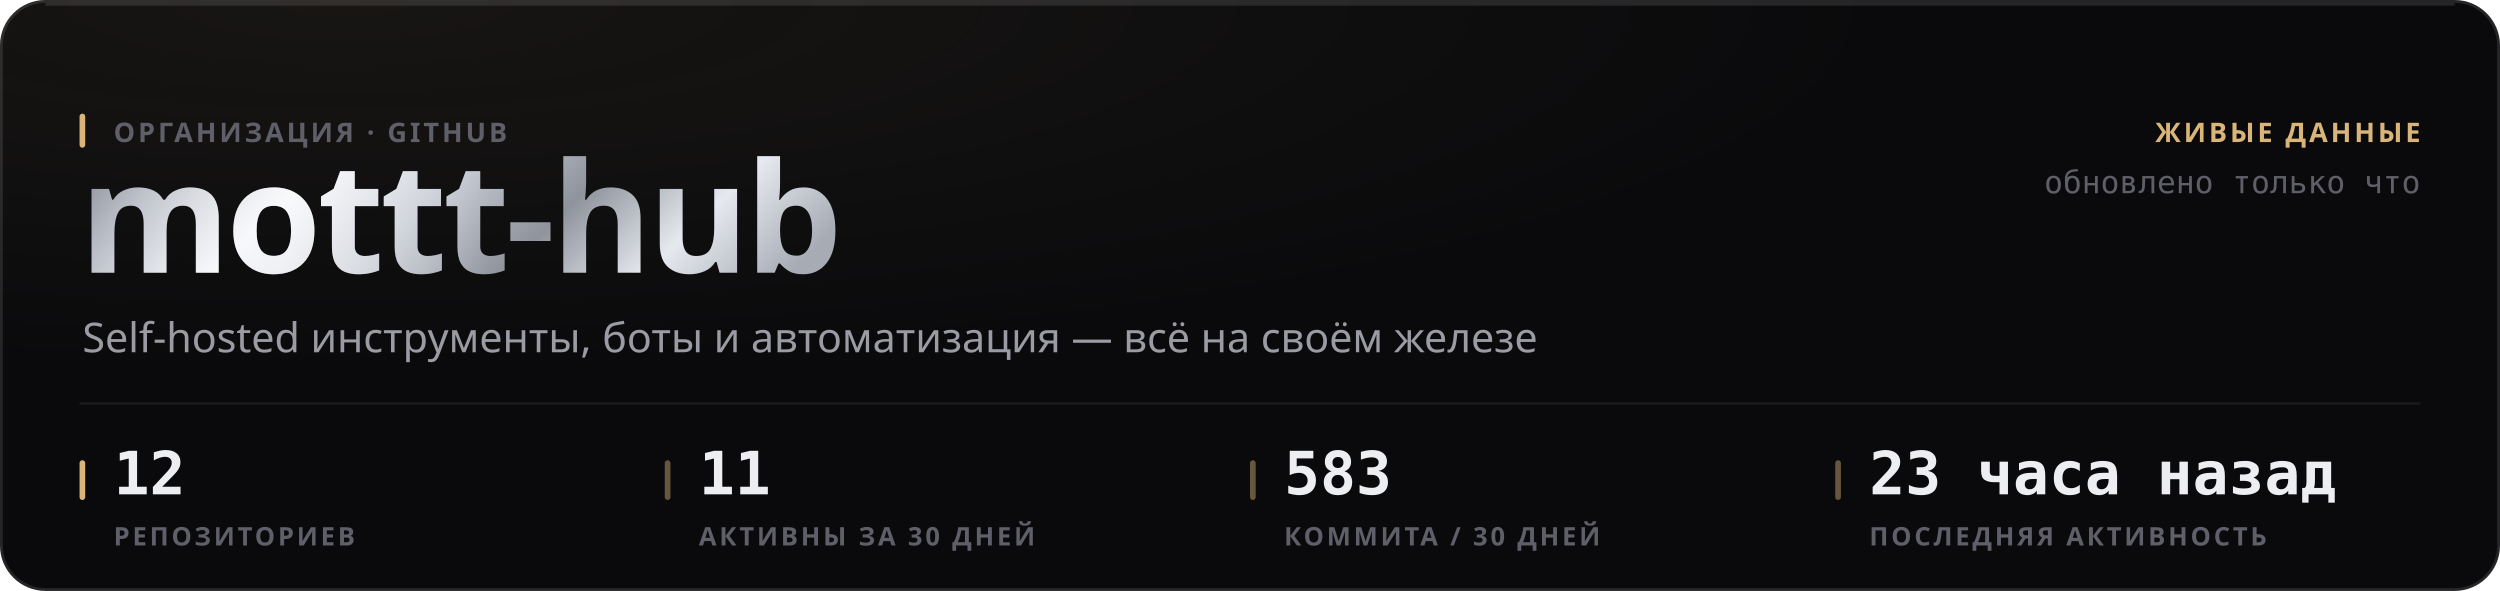
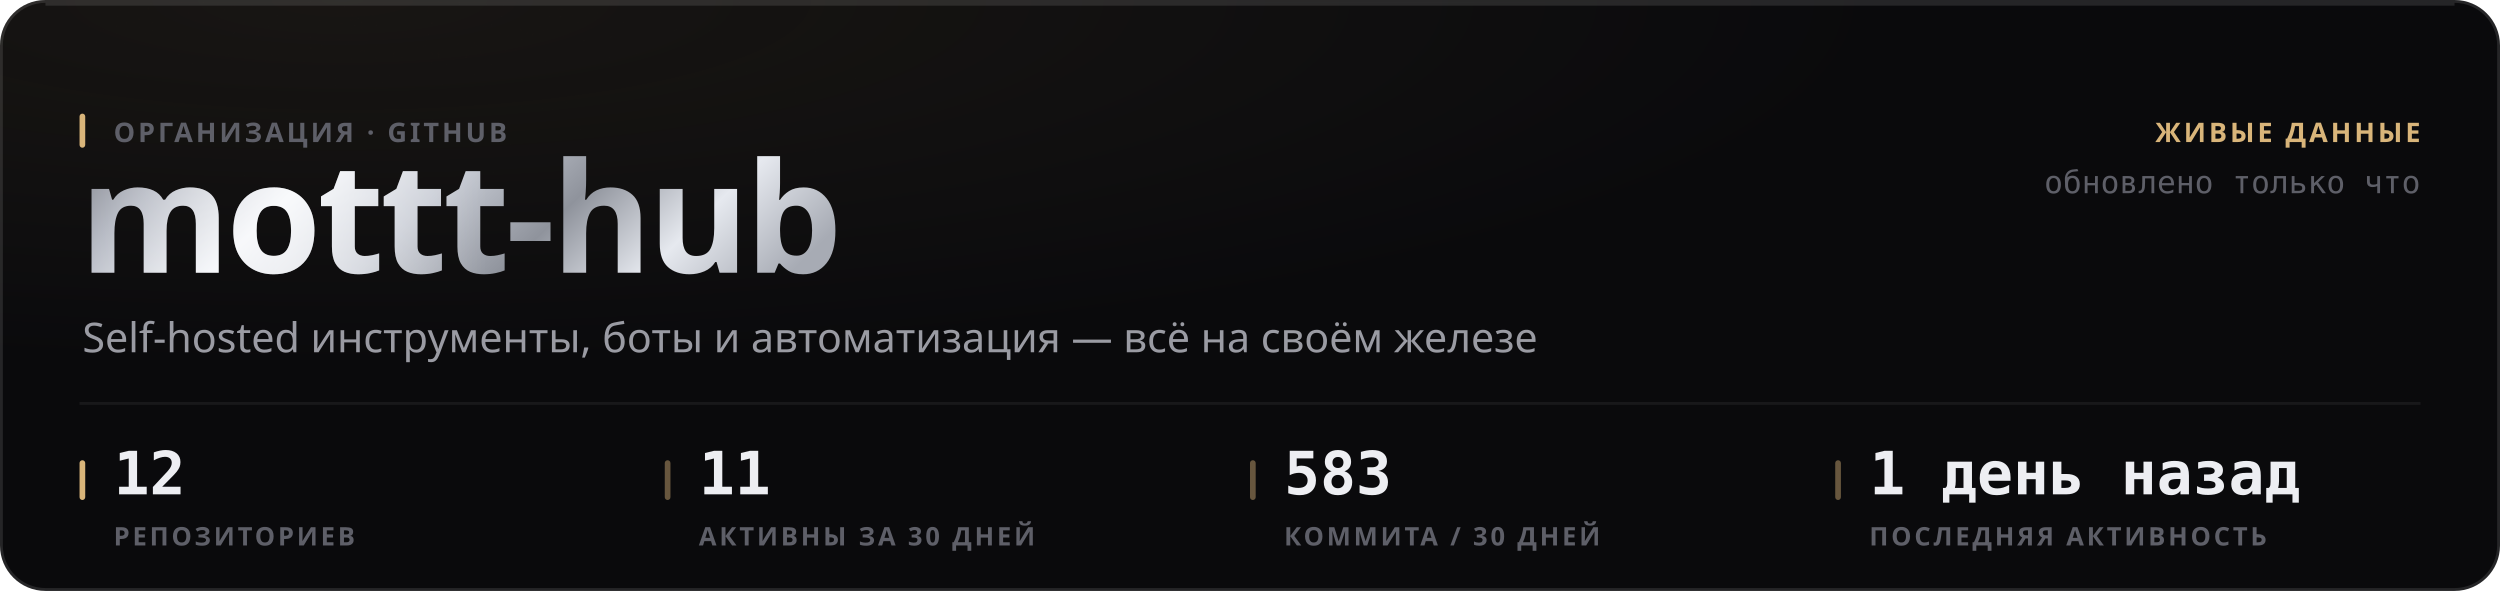
<svg xmlns="http://www.w3.org/2000/svg" width="880" height="208" viewBox="0 0 880 208" role="img">
  <style>
  text { font-family: -apple-system, BlinkMacSystemFont, 'Segoe UI', 'Noto Sans', Helvetica, Arial, sans-serif; }
  .mono { font-family: ui-monospace, 'SF Mono', 'Cascadia Mono', 'DejaVu Sans Mono', Menlo, Consolas, monospace; font-variant-numeric: tabular-nums; }
  .caps { letter-spacing: .1em; text-transform: uppercase; }

  @keyframes sheen  { from { transform: translateX(-120%); } to { transform: translateX(260%); } }
  @keyframes rise   { from { opacity: 0; transform: translateY(6px); } to { opacity: 1; transform: none; } }
  @keyframes slide  { from { opacity: 0; transform: translateX(-8px); } to { opacity: 1; transform: none; } }
  @keyframes grow   { from { transform: scaleY(0); } to { transform: scaleY(1); } }
  @keyframes widen  { from { transform: scaleX(0); } to { transform: scaleX(1); } }
  @keyframes draw   { from { stroke-dashoffset: 200; } to { stroke-dashoffset: 0; } }

  .sheen { animation: sheen 5.5s cubic-bezier(.45,0,.2,1) infinite; }
  .rise  { animation: rise .5s cubic-bezier(.16,1,.3,1) both; }
  .slide { animation: slide .42s cubic-bezier(.16,1,.3,1) both; }
  .bar   { transform-box: fill-box; transform-origin: 50% 100%;
           animation: grow .62s cubic-bezier(.16,1,.3,1) both; }
  .fill  { transform-box: fill-box; transform-origin: 0% 50%;
           animation: widen .8s cubic-bezier(.16,1,.3,1) both; }
  /* The hidden start state lives in the keyframes, never in the static rule.
     A renderer that ignores CSS animations then falls back to the FINISHED
     state — a drawn line, visible text — instead of an empty panel. */
  .spark { stroke-dasharray: 200;
           animation: draw 1.1s cubic-bezier(.16,1,.3,1) both; }

  @media (prefers-reduced-motion: reduce) {
    .sheen { animation: none; opacity: 0; }
    .rise, .slide, .bar, .fill, .spark { animation: none; opacity: 1; transform: none;
                                         stroke-dashoffset: 0; }
  }</style>
  <defs>
    <filter id="grain1" x="0" y="0" width="100%" height="100%">
      <feTurbulence type="fractalNoise" baseFrequency="0.82" numOctaves="3" stitchTiles="stitch" />
      <feColorMatrix type="saturate" values="0" />
    </filter>
    <radialGradient id="wash2" cx="14%" cy="0%" r="62%">
      <stop offset="0%" stop-color="#d9b57a" stop-opacity="0.07" />
      <stop offset="100%" stop-color="#d9b57a" stop-opacity="0" />
    </radialGradient>
    <linearGradient id="metal3" x1="0" y1="0" x2="1" y2="0.25">
      <stop offset="0%" stop-color="#6e7078" />
      <stop offset="16.667%" stop-color="#b4b8c2" />
      <stop offset="33.333%" stop-color="#f2f4f8" />
      <stop offset="50%" stop-color="#c7cbd4" />
      <stop offset="66.667%" stop-color="#8f939c" />
      <stop offset="83.333%" stop-color="#e6e9ef" />
      <stop offset="100%" stop-color="#a7abb4" />
    </linearGradient>
    <linearGradient id="sheengrad5" x1="0" y1="0" x2="1" y2="0">
      <stop offset="0%" stop-color="#ffffff" stop-opacity="0" />
      <stop offset="50%" stop-color="#ffffff" stop-opacity="0.5" />
      <stop offset="100%" stop-color="#ffffff" stop-opacity="0" />
    </linearGradient>
    <clipPath id="wordclip4">
      <text x="28" y="96" font-size="54" font-weight="800" letter-spacing="-0.025em" font-family="-apple-system, BlinkMacSystemFont, 'Segoe UI', Helvetica, Arial, sans-serif">mottt-hub</text>
    </clipPath>
  </defs>
  <rect width="880" height="208" rx="16" fill="#0a0a0c" />
  <rect width="880" height="208" rx="16" fill="url(#wash2)" />
  <rect width="880" height="208" rx="16" filter="url(#grain1)" opacity="0.05" style="mix-blend-mode:overlay" />
  <rect x=".5" y=".5" width="879" height="207" rx="15.5" fill="none" stroke="rgba(255,255,255,0.11)" />
  <path d="M16 1.5 H864" stroke="rgba(255,255,255,0.112)" stroke-width="1" fill="none" />
  <g clip-path="url(#wordclip4)">
    <rect x="28" y="42" width="287.116" height="70.2" fill="url(#metal3)" />
    <rect class="sheen" x="28" y="42" width="143.558" height="70.2" fill="url(#sheengrad5)" />
  </g>
  <rect x="28" y="40" width="2" height="12" rx="1" fill="#d9b57a" />
  <text x="40" y="50" font-size="9.5" font-weight="600" fill="#5e5f68" letter-spacing="0.11em">ОРГАНИЗАЦИЯ · GITHUB</text>
  <text x="29" y="124" font-size="14.5" font-weight="400" fill="#9a9ba3">Self-hosted инструменты, боты и автоматизация — всё на своём железе</text>
  <text x="852" y="50" font-size="9.5" font-weight="600" fill="#d9b57a" text-anchor="end" letter-spacing="0.11em">ЖИВЫЕ ДАННЫЕ</text>
  <text x="852" y="68" font-size="11" font-weight="400" fill="#5e5f68" text-anchor="end" class="mono">обновлено только что</text>
  <path d="M28 142 H852" stroke="rgba(255,255,255,0.06)" stroke-width="1" />
  <rect x="28" y="162" width="2" height="14" rx="1" fill="#d9b57a" />
  <text x="40" y="174" font-size="21" font-weight="700" fill="#edeef2" class="mono rise" opacity="1">12</text>
  <text x="40" y="192" font-size="9" font-weight="600" fill="#5e5f68" letter-spacing="0.11em">РЕПОЗИТОРИЕВ</text>
  <rect x="234" y="162" width="2" height="14" rx="1" fill="rgba(217,181,122,0.45)" />
  <text x="246" y="174" font-size="21" font-weight="700" fill="#edeef2" class="mono rise" opacity="1">11</text>
  <text x="246" y="192" font-size="9" font-weight="600" fill="#5e5f68" letter-spacing="0.11em">АКТИВНЫ ЗА 30 ДНЕЙ</text>
  <rect x="440" y="162" width="2" height="14" rx="1" fill="rgba(217,181,122,0.45)" />
  <text x="452" y="174" font-size="21" font-weight="700" fill="#edeef2" class="mono rise" opacity="1">583</text>
  <text x="452" y="192" font-size="9" font-weight="600" fill="#5e5f68" letter-spacing="0.11em">КОММИТА / 30 ДНЕЙ</text>
  <rect x="646" y="162" width="2" height="14" rx="1" fill="rgba(217,181,122,0.45)" />
-   <text x="658" y="174" font-size="21" font-weight="700" fill="#edeef2" class="mono rise" opacity="1">23 часа назад</text>
+   <text x="658" y="174" font-size="21" font-weight="700" fill="#edeef2" class="mono rise" opacity="1">1 день назад</text>
  <text x="658" y="192" font-size="9" font-weight="600" fill="#5e5f68" letter-spacing="0.11em">ПОСЛЕДНЯЯ АКТИВНОСТЬ</text>
</svg>
